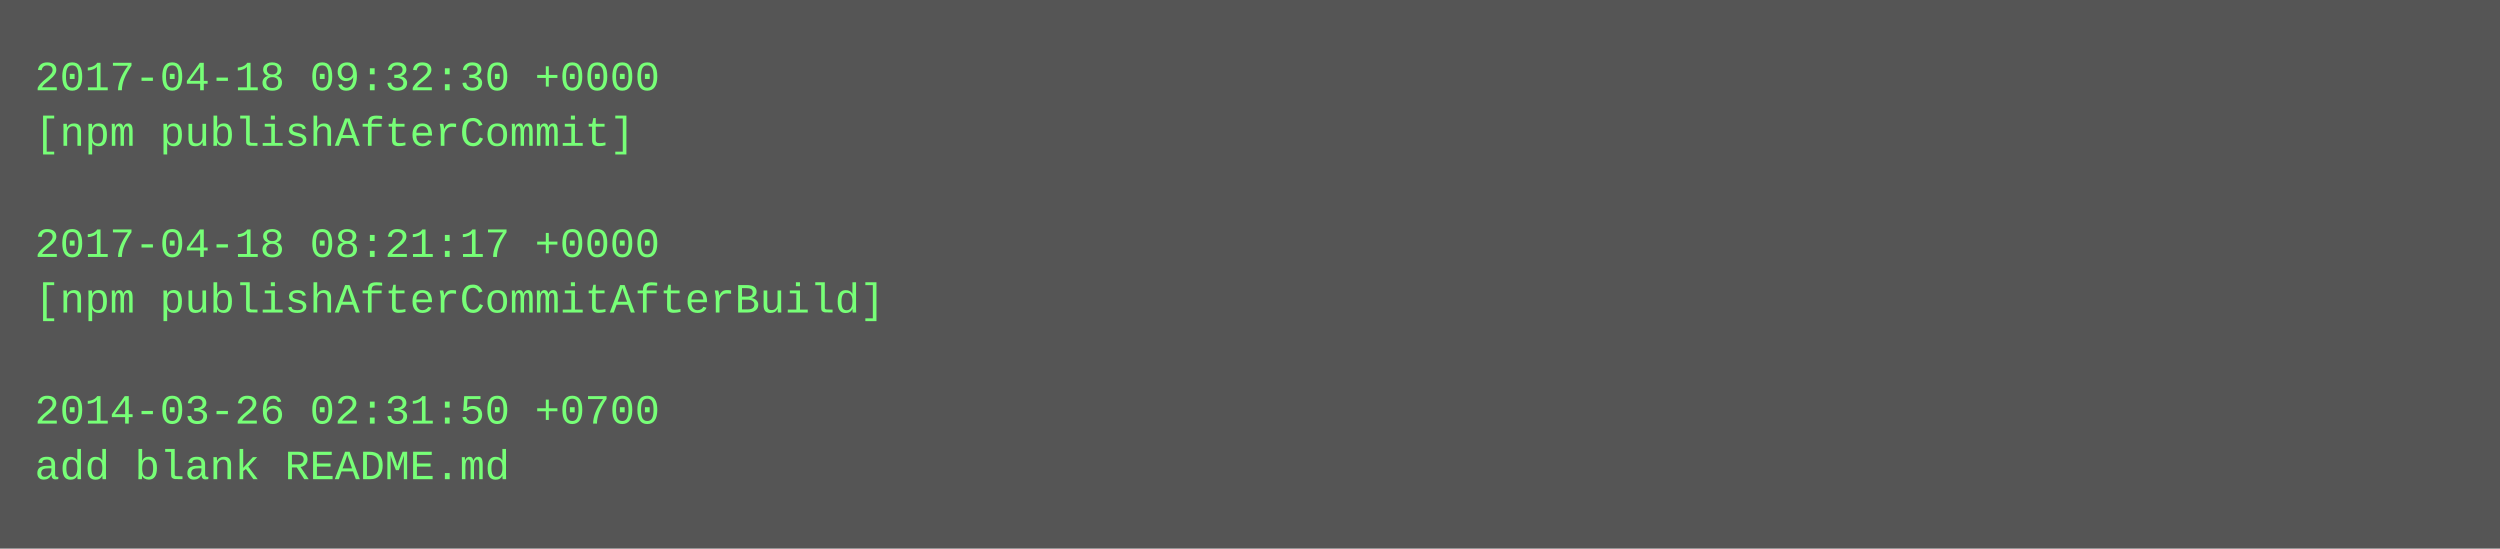
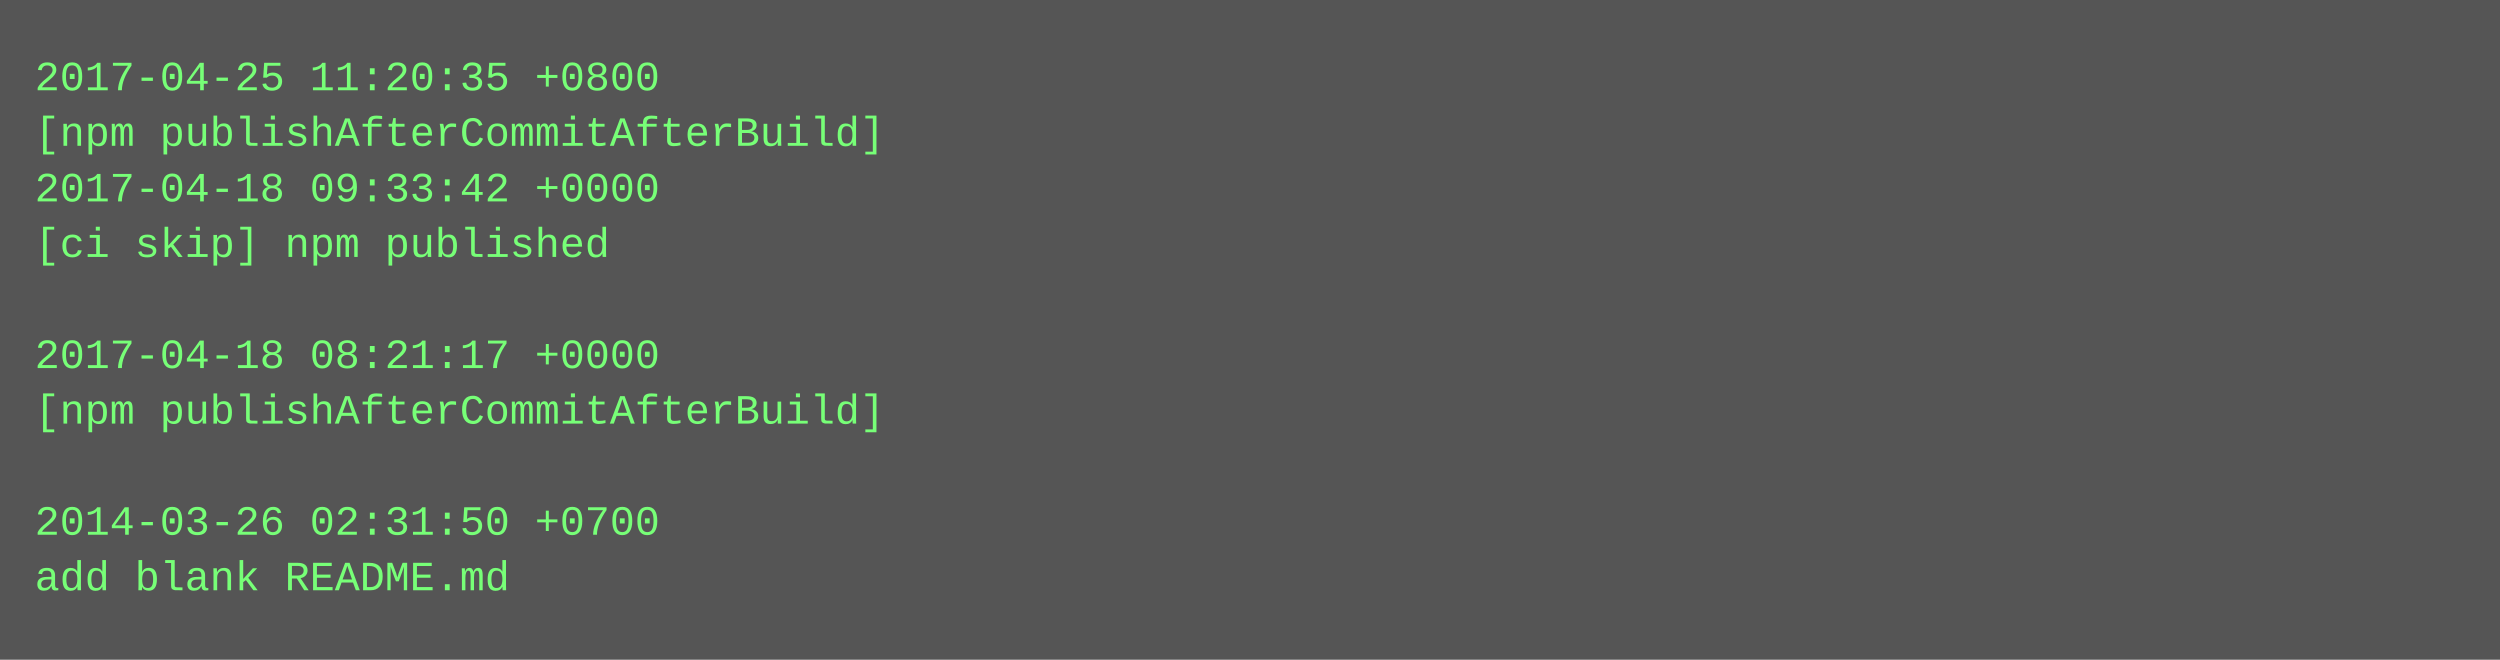
- <svg xmlns="http://www.w3.org/2000/svg" height="158" width="720">
-   <rect height="158" fill="#555" width="720" />
+ <svg xmlns="http://www.w3.org/2000/svg" height="190" width="720">
+   <rect height="190" fill="#555" width="720" />
  <text fill="#7f7" font-family="Courier New" font-size="12" xml:space="preserve">
-     <tspan x="10" y="26">2017-04-18 09:32:30 +0000</tspan>
-     <tspan x="10" y="42">[npm publishAfterCommit]</tspan>
-     <tspan x="10" y="58" />
-     <tspan x="10" y="74">2017-04-18 08:21:17 +0000</tspan>
-     <tspan x="10" y="90">[npm publishAfterCommitAfterBuild]</tspan>
-     <tspan x="10" y="106" />
-     <tspan x="10" y="122">2014-03-26 02:31:50 +0700</tspan>
-     <tspan x="10" y="138">add blank README.md</tspan>
+     <tspan x="10" y="26">2017-04-25 11:20:35 +0800</tspan>
+     <tspan x="10" y="42">[npm publishAfterCommitAfterBuild]</tspan>
+     <tspan x="10" y="58">2017-04-18 09:33:42 +0000</tspan>
+     <tspan x="10" y="74">[ci skip] npm published</tspan>
+     <tspan x="10" y="90" />
+     <tspan x="10" y="106">2017-04-18 08:21:17 +0000</tspan>
+     <tspan x="10" y="122">[npm publishAfterCommitAfterBuild]</tspan>
+     <tspan x="10" y="138" />
+     <tspan x="10" y="154">2014-03-26 02:31:50 +0700</tspan>
+     <tspan x="10" y="170">add blank README.md</tspan>
  </text>
</svg>
